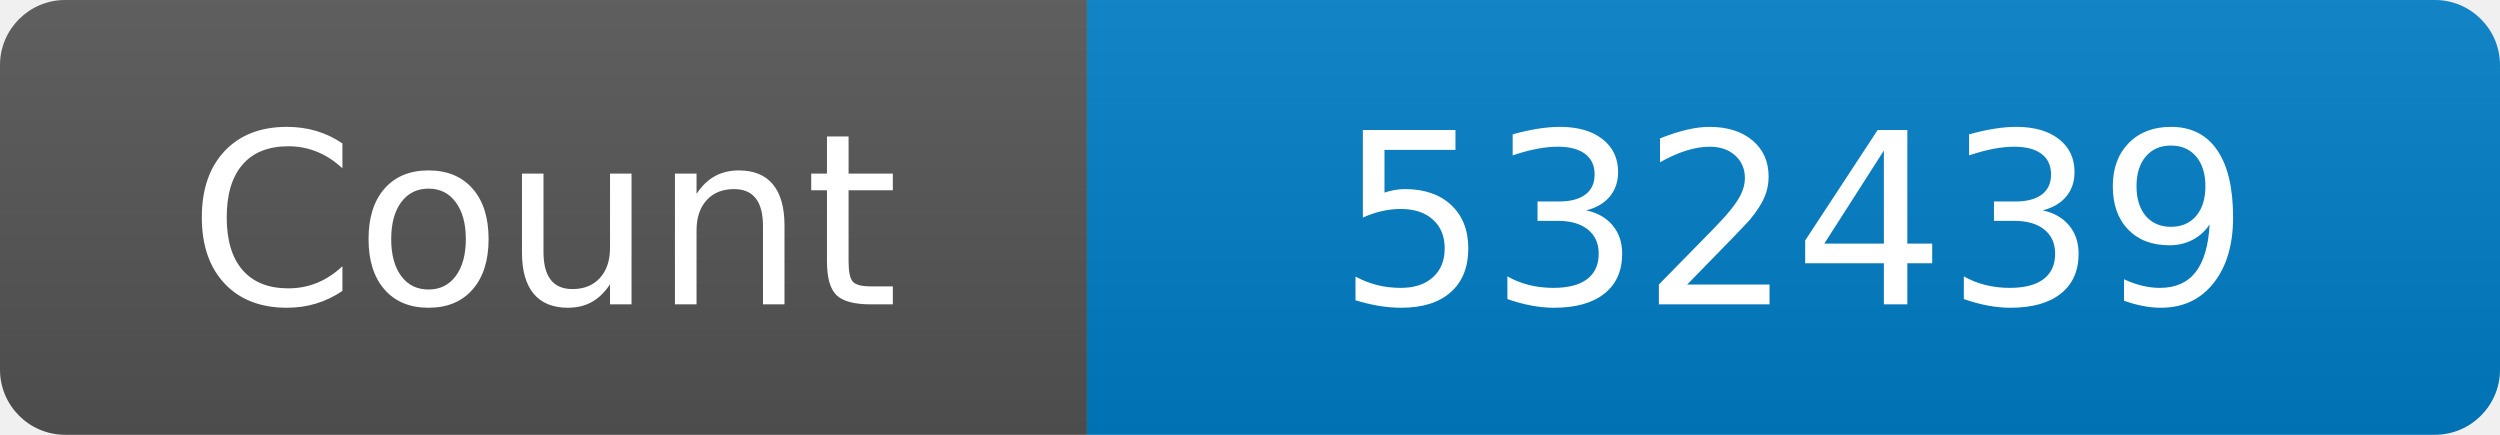
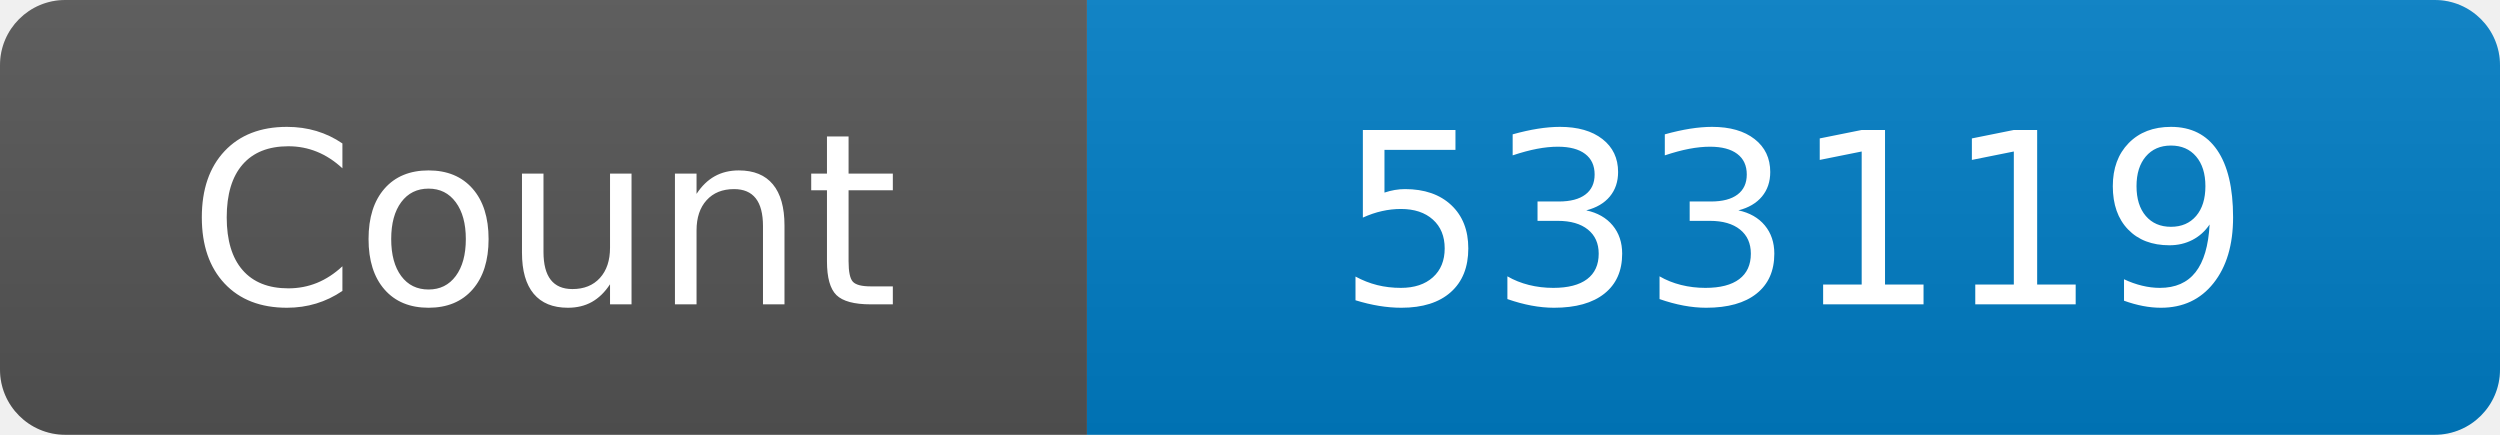
<svg xmlns="http://www.w3.org/2000/svg" width="115" height="20" role="img" aria-label="Maintained?: yes">
  <linearGradient id="s" x2="0" y2="100%">
    <stop offset="0" stop-color="#bbb" stop-opacity=".1" />
    <stop offset="1" stop-opacity=".1" />
  </linearGradient>
  <clipPath id="r">
    <rect width="115" height="20" rx="3" fill="#fff" />
  </clipPath>
  <g clip-path="url(#r)">
    <rect width="50" height="20" fill="#555" />
    <rect x="50" width="160" height="20" fill="#007ec6" />
    <rect width="115" height="20" fill="url(#s)" />
  </g>
  <g fill="#fff" text-anchor="middle" font-family="Verdana,Geneva,DejaVu Sans,sans-serif" font-size="110">
    <text x="250" y="140" transform="scale(.1)" fill="#fff">Count</text>
-     <text x="825" y="140" transform="scale(.1)" fill="#fff">532439</text>
+     <text x="825" y="140" transform="scale(.1)" fill="#fff">533119</text>
  </g>
</svg>
